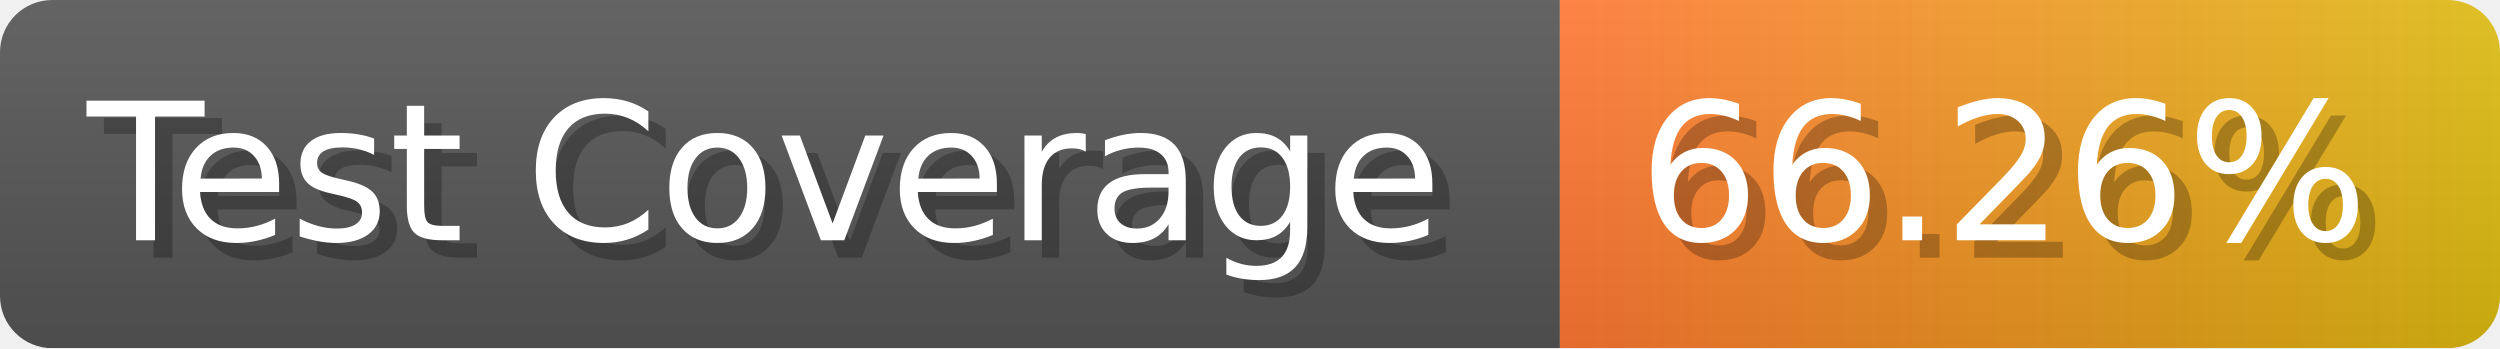
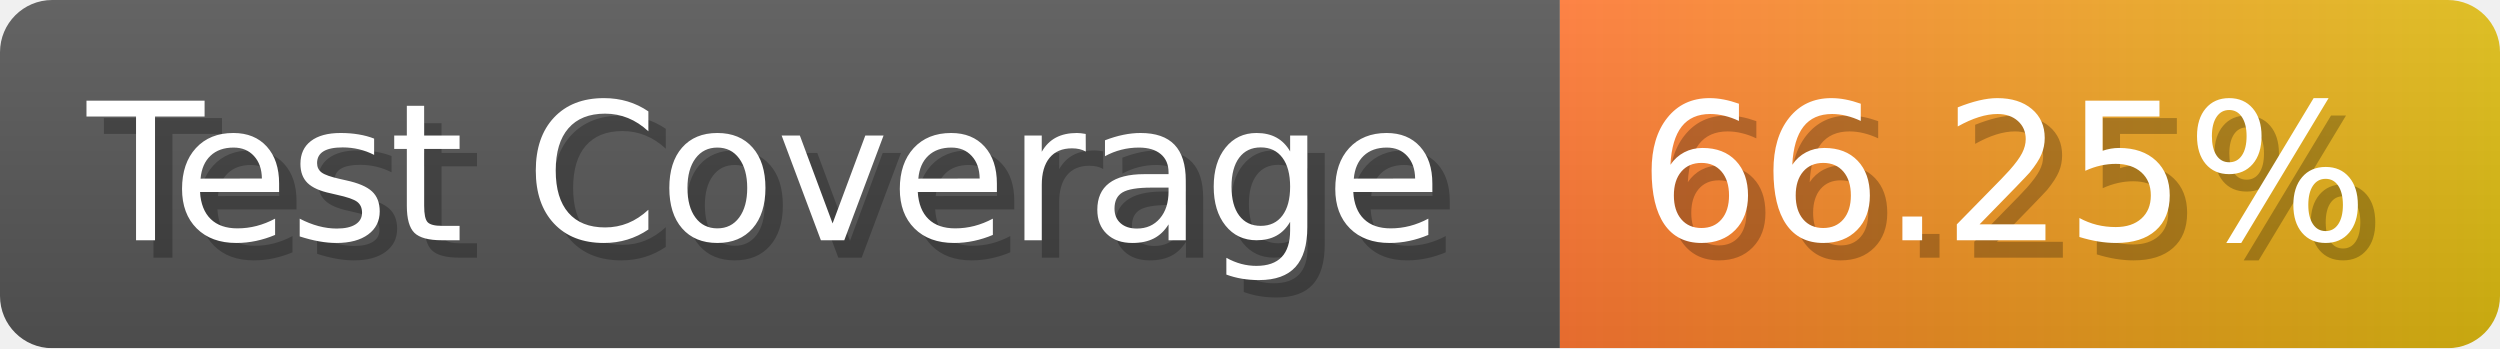
- <svg xmlns="http://www.w3.org/2000/svg" width="143.6" height="20" viewBox="0 0 1436 200" role="img" aria-label="Test Coverage: 66.26%">
+ <svg xmlns="http://www.w3.org/2000/svg" width="143.6" height="20" viewBox="0 0 1436 200" role="img" aria-label="Test Coverage: 66.25%">
  <linearGradient id="a" x2="0" y2="100%">
    <stop offset="0" stop-opacity=".1" stop-color="#EEE" />
    <stop offset="1" stop-opacity=".1" />
  </linearGradient>
  <mask id="m">
    <rect width="1436" height="200" rx="30" fill="#FFF" />
  </mask>
  <g mask="url(#m)">
    <rect width="896" height="200" fill="#555" />
    <rect width="540" height="200" fill="url(#x)" x="896" />
    <rect width="1436" height="200" fill="url(#a)" />
  </g>
  <g aria-hidden="true" fill="#fff" text-anchor="start" font-family="Verdana,DejaVu Sans,sans-serif" font-size="110">
    <text x="60" y="148" textLength="796" fill="#000" opacity="0.25">Test Coverage</text>
    <text x="50" y="138" textLength="796">Test Coverage</text>
-     <text x="951" y="148" textLength="440" fill="#000" opacity="0.25">66.26%</text>
-     <text x="941" y="138" textLength="440">66.26%</text>
+     <text x="951" y="148" textLength="440" fill="#000" opacity="0.25">66.25%</text>
+     <text x="941" y="138" textLength="440">66.25%</text>
  </g>
  <linearGradient id="x" x1="0%" y1="0%" x2="100%" y2="0%">
    <stop offset="0%" style="stop-color:#F73" />
    <stop offset="100%" style="stop-color:#DB1" />
  </linearGradient>
</svg>
